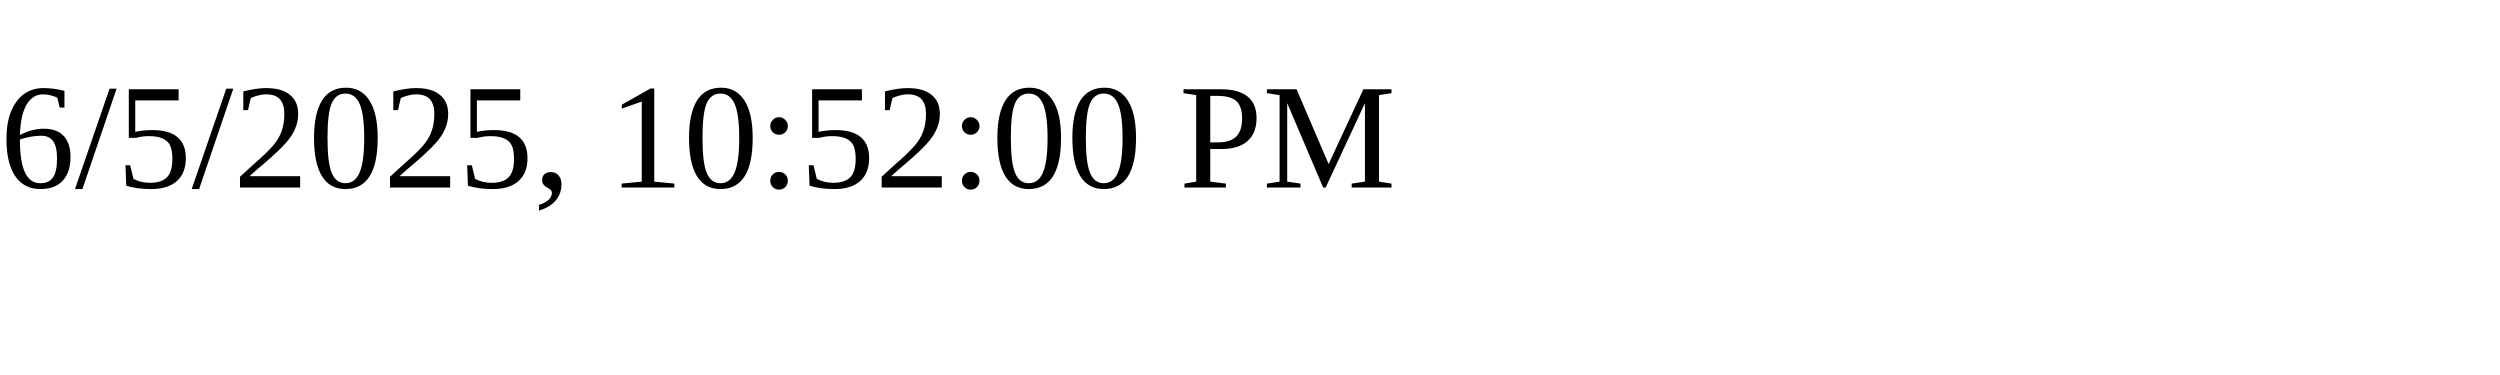
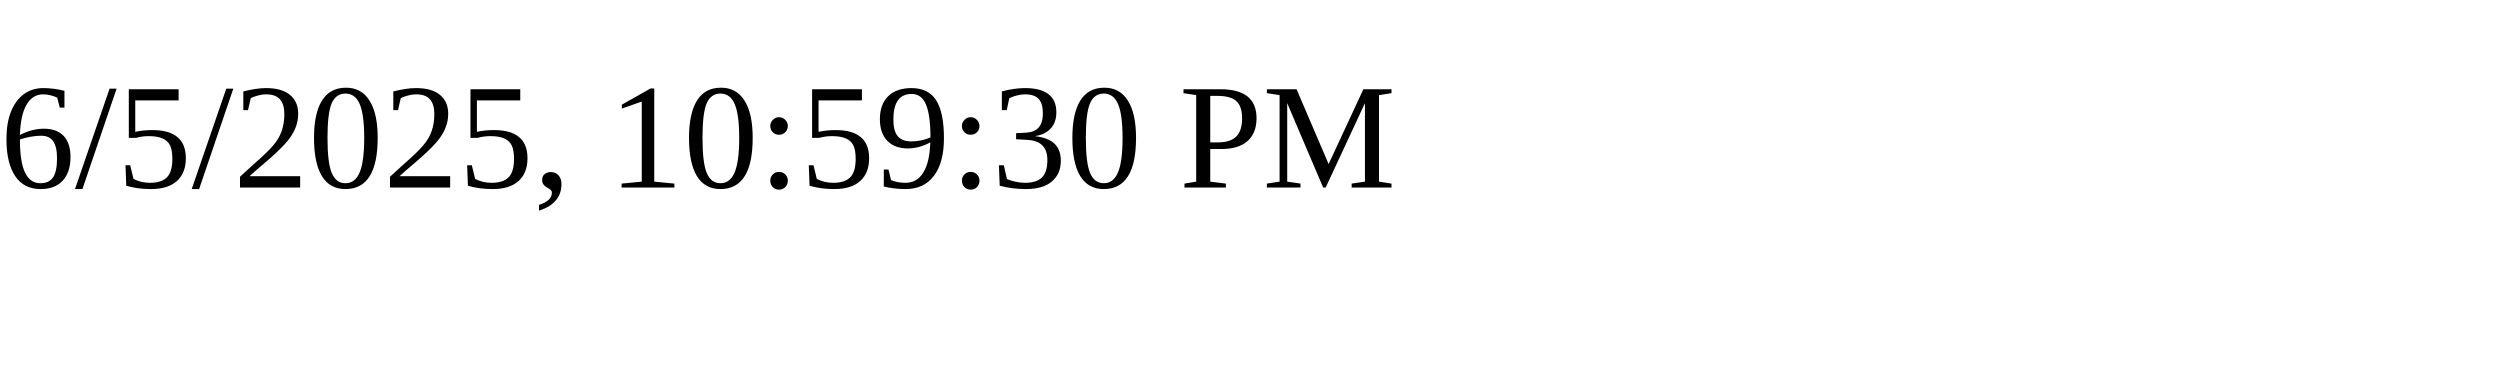
<svg xmlns="http://www.w3.org/2000/svg" height="30" width="200">
-   <text x="0" y="15">6/5/2025, 10:52:00 PM</text>
+   <text x="0" y="15">6/5/2025, 10:59:30 PM</text>
</svg>
